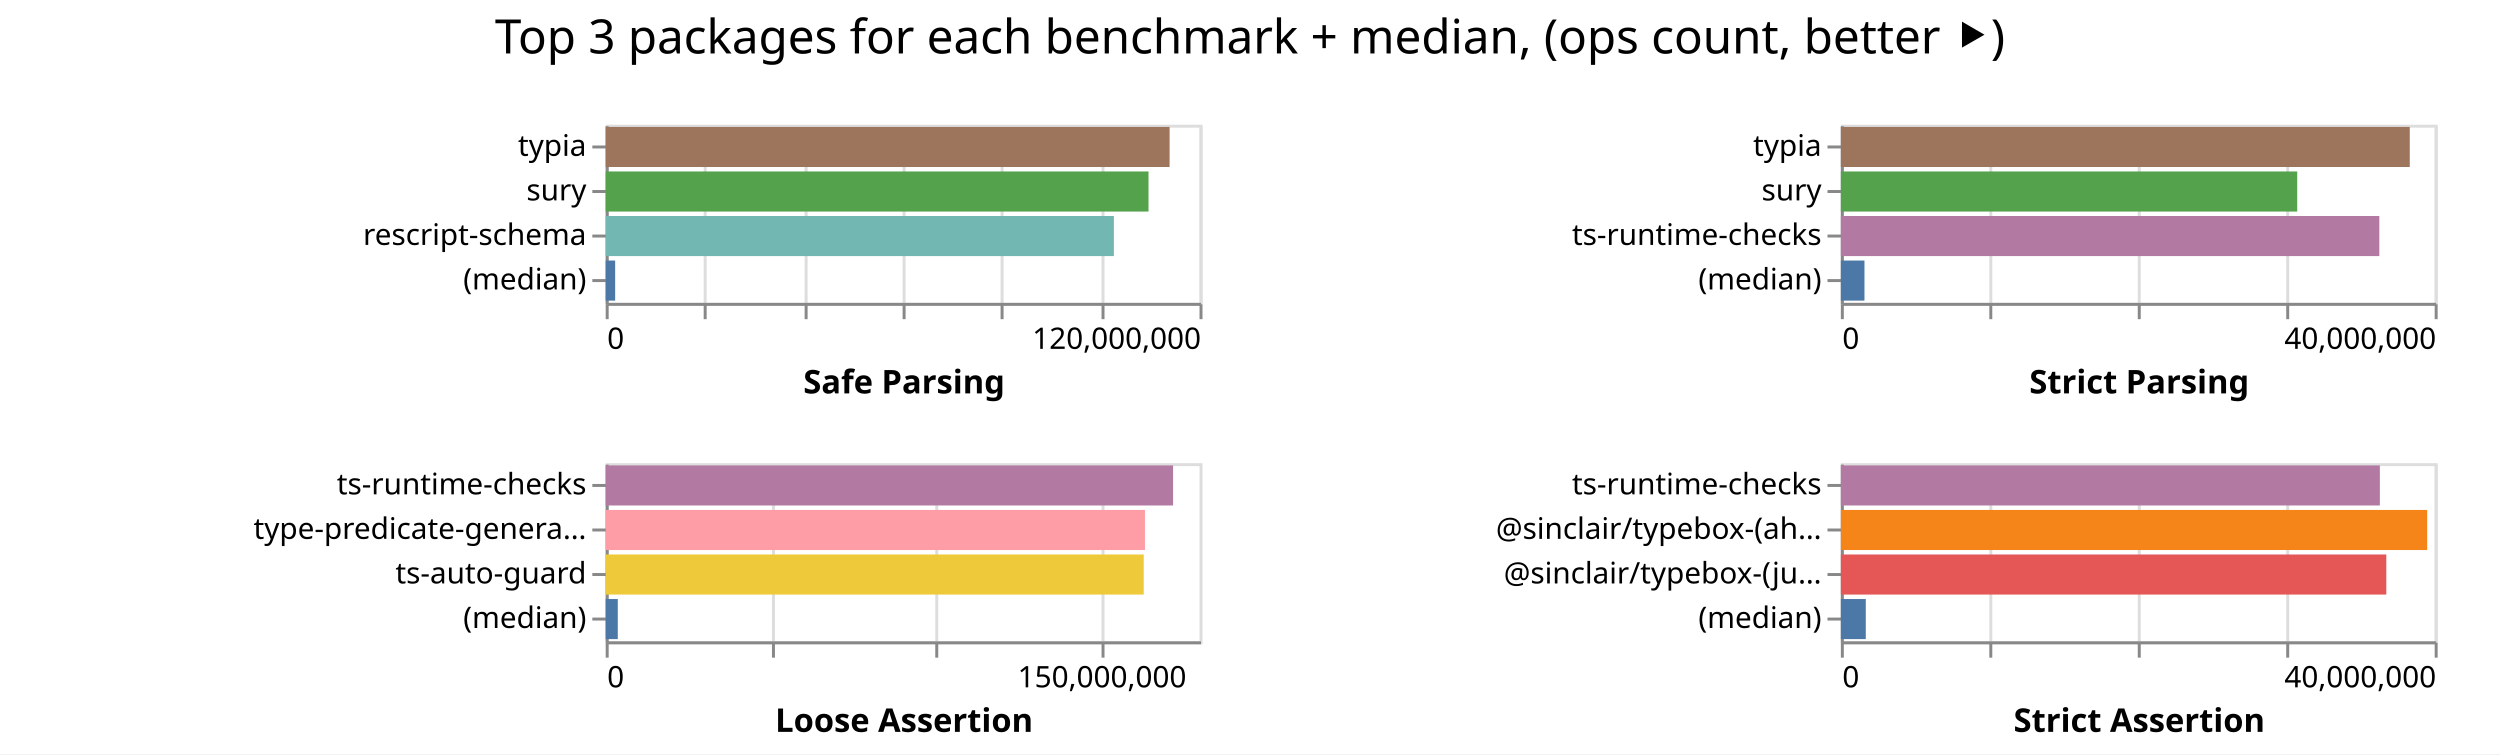
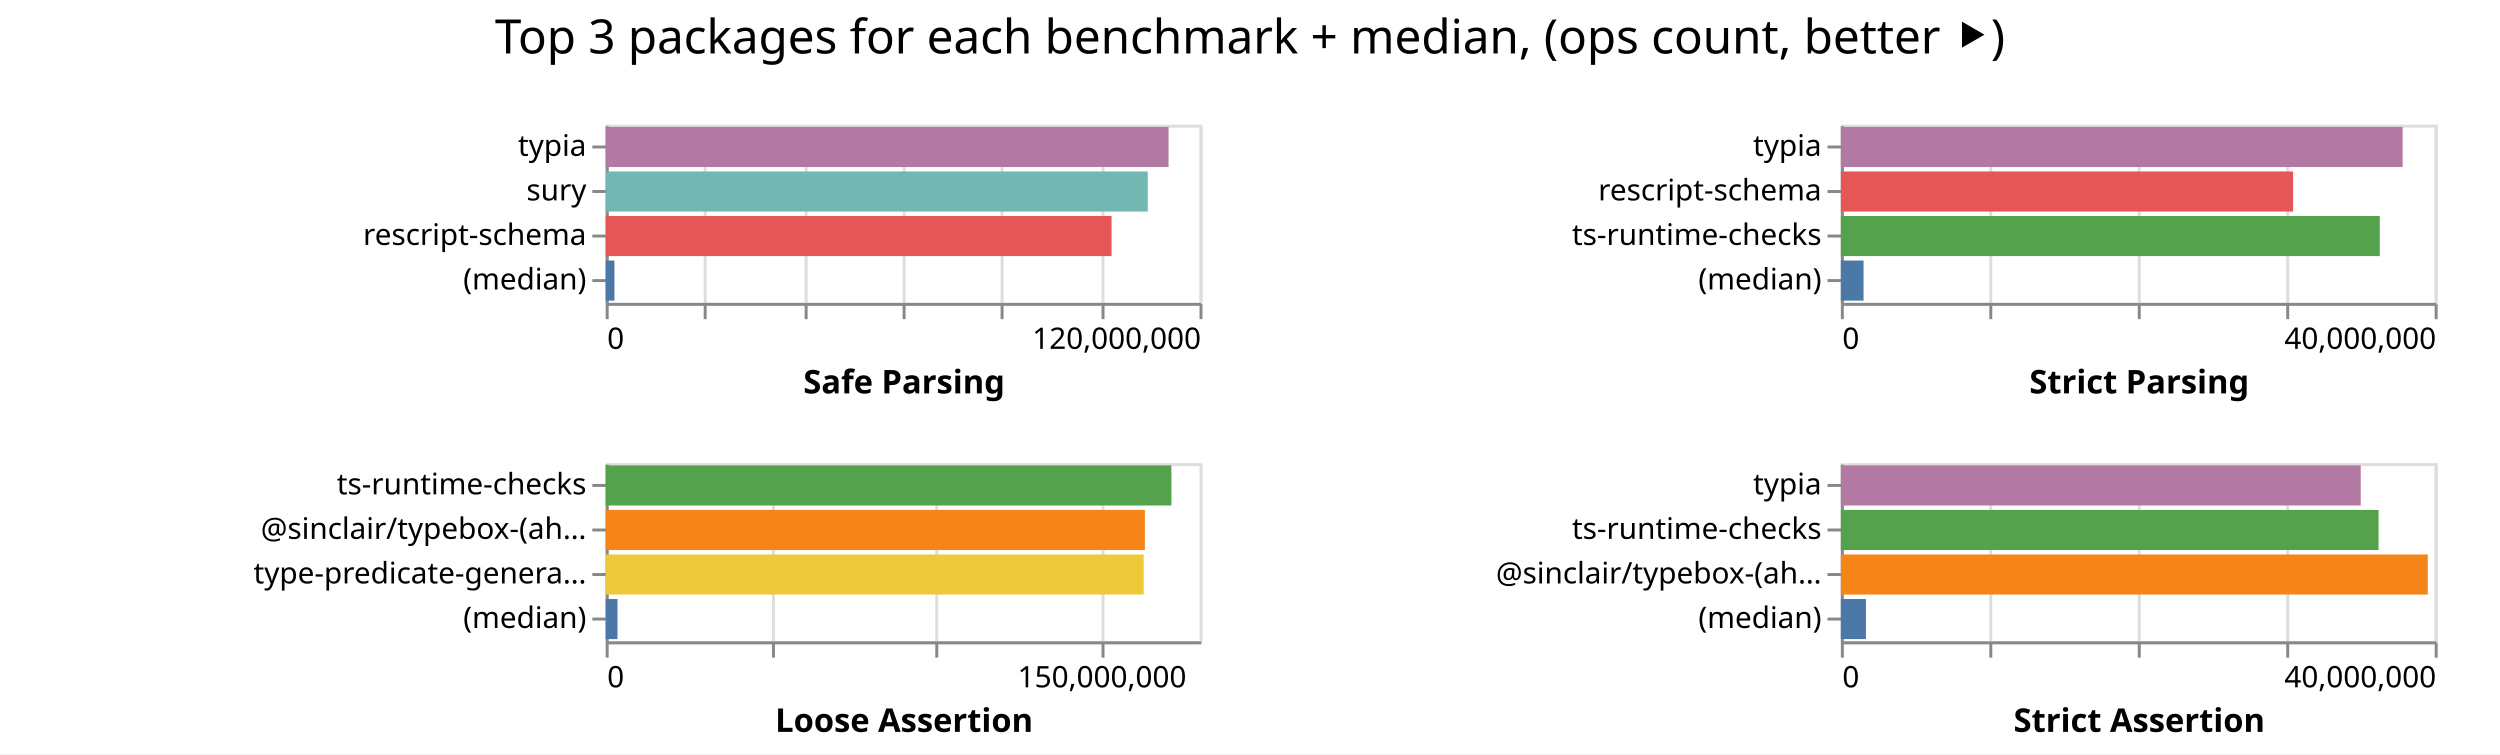
<svg xmlns="http://www.w3.org/2000/svg" width="842" height="254" class="marks">
  <path fill="#fff" d="M0 0h842v254H0z" />
  <g fill="none" stroke-miterlimit="10" aria-roledescription="group mark container" class="mark-group role-frame root">
    <path d="M204 42" aria-hidden="true" class="background" />
    <g aria-roledescription="group mark container" class="mark-group role-scope child__Safe_Parsing_group">
      <path stroke="#ddd" d="M204.5 42.5h200v60h-200Z" aria-hidden="true" class="background" />
      <g aria-hidden="true" class="mark-group role-axis">
        <path d="M204.5 102.5" aria-hidden="true" class="background" pointer-events="none" />
        <g stroke="#ddd" class="mark-rule role-axis-grid" pointer-events="none">
          <path d="M204.5 102.5v-60M237.5 102.5v-60M271.5 102.5v-60M304.5 102.5v-60M337.5 102.5v-60M371.5 102.5v-60M404.5 102.5v-60" />
        </g>
      </g>
      <g aria-label="X-axis titled 'Safe Parsing' for a linear scale with values from 0 to 120,000,000" aria-roledescription="axis" class="mark-group role-axis" pointer-events="none">
        <path d="M204.5 102.5" aria-hidden="true" class="background" />
        <g stroke="#888" class="mark-rule role-axis-tick">
          <path d="M204.5 102.5v5M237.5 102.5v5M271.5 102.5v5M304.5 102.5v5M337.5 102.5v5M371.5 102.5v5M404.5 102.5v5" />
        </g>
        <g fill="#000" class="mark-text role-axis-label" font-family="sans-serif" font-size="10">
          <text transform="translate(204.5 117.5)">0</text>
          <text text-anchor="end" transform="translate(404.5 117.5)">120,000,000</text>
        </g>
        <path stroke="#888" d="M204.5 102.5h200" class="mark-rule role-axis-domain" />
        <text fill="#000" class="mark-text role-axis-title" font-family="sans-serif" font-size="11" font-weight="bold" text-anchor="middle" transform="translate(304.5 132.5)">Safe Parsing</text>
      </g>
      <g aria-label="Y-axis for a discrete scale with 4 values: typia, sury, rescript-schema, (median)" aria-roledescription="axis" class="mark-group role-axis" pointer-events="none">
        <path d="M204.5 42.5" aria-hidden="true" class="background" />
        <g stroke="#888" class="mark-rule role-axis-tick">
          <path d="M204.5 49.5h-5M204.5 64.5h-5M204.5 79.5h-5M204.5 94.5h-5" />
        </g>
        <g fill="#000" class="mark-text role-axis-label" font-family="sans-serif" font-size="10" text-anchor="end">
          <text transform="translate(197.5 52.5)">typia</text>
          <text transform="translate(197.5 67.5)">sury</text>
          <text transform="translate(197.5 82.5)">rescript-schema</text>
          <text transform="translate(197.5 97.5)">(median)</text>
        </g>
        <path stroke="#888" d="M204.5 42.5v60" class="mark-rule role-axis-domain" />
      </g>
      <g aria-roledescription="rect mark container" class="mark-rect role-mark child__Safe_Parsing_marks">
-         <path fill="#9d755d" d="M204 42.75h189.921v13.5H204Z" aria-label="Safe Parsing: 113952772; name: typia" aria-roledescription="bar" />
-         <path fill="#54a24b" d="M204 57.75h182.816v13.5H204Z" aria-label="Safe Parsing: 109689824; name: sury" aria-roledescription="bar" />
-         <path fill="#72b7b2" d="M204 72.75h171.15v13.5H204Z" aria-label="Safe Parsing: 102689779; name: rescript-schema" aria-roledescription="bar" />
-         <path fill="#4c78a8" d="M204 87.75h3.184v13.5H204Z" aria-label="Safe Parsing: 1910658; name: (median)" aria-roledescription="bar" />
+         <path fill="#b279a2" d="M204 42.75h189.57v13.5H204Z" aria-label="Safe Parsing: 113742146; name: typia" aria-roledescription="bar" />
+         <path fill="#72b7b2" d="M204 57.75h182.557v13.5H204Z" aria-label="Safe Parsing: 109534093; name: sury" aria-roledescription="bar" />
+         <path fill="#e45756" d="M204 72.75h170.372v13.5H204Z" aria-label="Safe Parsing: 102223284; name: rescript-schema" aria-roledescription="bar" />
+         <path fill="#4c78a8" d="M204 87.75h2.941v13.5H204Z" aria-label="Safe Parsing: 1764580; name: (median)" aria-roledescription="bar" />
      </g>
    </g>
    <g aria-roledescription="group mark container" class="mark-group role-scope child__Strict_Parsing_group">
      <path stroke="#ddd" d="M620.5 42.5h200v60h-200Z" aria-hidden="true" class="background" />
      <g aria-hidden="true" class="mark-group role-axis">
        <path d="M620.5 102.5" aria-hidden="true" class="background" pointer-events="none" />
        <g stroke="#ddd" class="mark-rule role-axis-grid" pointer-events="none">
          <path d="M620.5 102.5v-60M670.5 102.5v-60M720.5 102.5v-60M770.5 102.5v-60M820.5 102.5v-60" />
        </g>
      </g>
      <g aria-label="X-axis titled 'Strict Parsing' for a linear scale with values from 0 to 40,000,000" aria-roledescription="axis" class="mark-group role-axis" pointer-events="none">
        <path d="M620.5 102.5" aria-hidden="true" class="background" />
        <g stroke="#888" class="mark-rule role-axis-tick">
          <path d="M620.5 102.5v5M670.5 102.5v5M720.5 102.5v5M770.5 102.5v5M820.5 102.5v5" />
        </g>
        <g fill="#000" class="mark-text role-axis-label" font-family="sans-serif" font-size="10">
          <text transform="translate(620.5 117.5)">0</text>
          <text text-anchor="end" transform="translate(820.5 117.5)">40,000,000</text>
        </g>
        <path stroke="#888" d="M620.5 102.5h200" class="mark-rule role-axis-domain" />
        <text fill="#000" class="mark-text role-axis-title" font-family="sans-serif" font-size="11" font-weight="bold" text-anchor="middle" transform="translate(720.5 132.5)">Strict Parsing</text>
      </g>
-       <g aria-label="Y-axis for a discrete scale with 4 values: typia, sury, ts-runtime-checks, (median)" aria-roledescription="axis" class="mark-group role-axis" pointer-events="none">
+       <g aria-label="Y-axis for a discrete scale with 4 values: typia, rescript-schema, ts-runtime-checks, (median)" aria-roledescription="axis" class="mark-group role-axis" pointer-events="none">
        <path d="M620.5 42.5" aria-hidden="true" class="background" />
        <g stroke="#888" class="mark-rule role-axis-tick">
          <path d="M620.5 49.5h-5M620.5 64.5h-5M620.5 79.5h-5M620.5 94.5h-5" />
        </g>
        <g fill="#000" class="mark-text role-axis-label" font-family="sans-serif" font-size="10" text-anchor="end">
          <text transform="translate(613.5 52.5)">typia</text>
-           <text transform="translate(613.5 67.5)">sury</text>
+           <text transform="translate(613.5 67.5)">rescript-schema</text>
          <text transform="translate(613.5 82.5)">ts-runtime-checks</text>
          <text transform="translate(613.5 97.5)">(median)</text>
        </g>
        <path stroke="#888" d="M620.5 42.5v60" class="mark-rule role-axis-domain" />
      </g>
      <g aria-roledescription="rect mark container" class="mark-rect role-mark child__Strict_Parsing_marks">
-         <path fill="#9d755d" d="M620 42.75h191.61v13.5H620Z" aria-label="Strict Parsing: 38321882; name: typia" aria-roledescription="bar" />
-         <path fill="#54a24b" d="M620 57.75h153.703v13.5H620Z" aria-label="Strict Parsing: 30740667; name: sury" aria-roledescription="bar" />
-         <path fill="#b279a2" d="M620 72.75h181.356v13.5H620Z" aria-label="Strict Parsing: 36271280; name: ts-runtime-checks" aria-roledescription="bar" />
-         <path fill="#4c78a8" d="M620 87.75h7.952v13.5H620Z" aria-label="Strict Parsing: 1590497; name: (median)" aria-roledescription="bar" />
+         <path fill="#b279a2" d="M620 42.75h189.205v13.5H620Z" aria-label="Strict Parsing: 37840964; name: typia" aria-roledescription="bar" />
+         <path fill="#e45756" d="M620 57.75h152.321v13.5H620Z" aria-label="Strict Parsing: 30464289; name: rescript-schema" aria-roledescription="bar" />
+         <path fill="#54a24b" d="M620 72.75h181.506v13.5H620Z" aria-label="Strict Parsing: 36301267; name: ts-runtime-checks" aria-roledescription="bar" />
+         <path fill="#4c78a8" d="M620 87.75h7.65v13.5H620Z" aria-label="Strict Parsing: 1529824; name: (median)" aria-roledescription="bar" />
      </g>
    </g>
    <g aria-roledescription="group mark container" class="mark-group role-scope child__Loose_Assertion_group">
      <path stroke="#ddd" d="M204.5 156.5h200v60h-200Z" aria-hidden="true" class="background" />
      <g aria-hidden="true" class="mark-group role-axis">
        <path d="M204.5 216.5" aria-hidden="true" class="background" pointer-events="none" />
        <g stroke="#ddd" class="mark-rule role-axis-grid" pointer-events="none">
          <path d="M204.5 216.5v-60M260.5 216.5v-60M315.5 216.5v-60M371.5 216.5v-60" />
        </g>
      </g>
      <g aria-label="X-axis titled 'Loose Assertion' for a linear scale with values from 0 to 180,000,000" aria-roledescription="axis" class="mark-group role-axis" pointer-events="none">
        <path d="M204.5 216.5" aria-hidden="true" class="background" />
        <g stroke="#888" class="mark-rule role-axis-tick">
          <path d="M204.5 216.5v5M260.5 216.5v5M315.5 216.5v5M371.5 216.5v5" />
        </g>
        <g fill="#000" class="mark-text role-axis-label" font-family="sans-serif" font-size="10">
          <text transform="translate(204.5 231.5)">0</text>
          <text text-anchor="middle" transform="translate(371.167 231.5)">150,000,000</text>
        </g>
        <path stroke="#888" d="M204.5 216.5h200" class="mark-rule role-axis-domain" />
        <text fill="#000" class="mark-text role-axis-title" font-family="sans-serif" font-size="11" font-weight="bold" text-anchor="middle" transform="translate(304.5 246.5)">Loose Assertion</text>
      </g>
-       <g aria-label="Y-axis for a discrete scale with 4 values: ts-runtime-checks, type-predicate-generator, ts-auto-guard, (median)" aria-roledescription="axis" class="mark-group role-axis" pointer-events="none">
+       <g aria-label="Y-axis for a discrete scale with 4 values: ts-runtime-checks, @sinclair/typebox-(ahead-of-time), type-predicate-generator, (median)" aria-roledescription="axis" class="mark-group role-axis" pointer-events="none">
        <path d="M204.5 156.5" aria-hidden="true" class="background" />
        <g stroke="#888" class="mark-rule role-axis-tick">
          <path d="M204.5 163.5h-5M204.5 178.5h-5M204.5 193.5h-5M204.5 208.5h-5" />
        </g>
        <g fill="#000" class="mark-text role-axis-label" font-family="sans-serif" font-size="10" text-anchor="end">
          <text transform="translate(197.5 166.5)">ts-runtime-checks</text>
-           <text transform="translate(197.5 181.5)">type-predicate-genera…</text>
-           <text transform="translate(197.5 196.5)">ts-auto-guard</text>
+           <text transform="translate(197.5 181.5)">@sinclair/typebox-(ah…</text>
+           <text transform="translate(197.5 196.5)">type-predicate-genera…</text>
          <text transform="translate(197.5 211.5)">(median)</text>
        </g>
        <path stroke="#888" d="M204.5 156.5v60" class="mark-rule role-axis-domain" />
      </g>
      <g aria-roledescription="rect mark container" class="mark-rect role-mark child__Loose_Assertion_marks">
-         <path fill="#b279a2" d="M204 156.75h191.089v13.5H204Z" aria-label="Loose Assertion: 171979884; name: ts-runtime-checks" aria-roledescription="bar" />
-         <path fill="#ff9da6" d="M204 171.75h181.626v13.5H204Z" aria-label="Loose Assertion: 163463043; name: type-predicate-generator" aria-roledescription="bar" />
-         <path fill="#eeca3b" d="M204 186.75h181.209v13.5H204Z" aria-label="Loose Assertion: 163088114; name: ts-auto-guard" aria-roledescription="bar" />
-         <path fill="#4c78a8" d="M204 201.75h4.07v13.5H204Z" aria-label="Loose Assertion: 3663507.5; name: (median)" aria-roledescription="bar" />
+         <path fill="#54a24b" d="M204 156.75h190.53v13.5H204Z" aria-label="Loose Assertion: 171476598; name: ts-runtime-checks" aria-roledescription="bar" />
+         <path fill="#f58518" d="M204 171.75h181.602v13.5H204Z" aria-label="Loose Assertion: 163441535; name: @sinclair/typebox-(ahead-of-time)" aria-roledescription="bar" />
+         <path fill="#eeca3b" d="M204 186.75h181.197v13.5H204Z" aria-label="Loose Assertion: 163076969; name: type-predicate-generator" aria-roledescription="bar" />
+         <path fill="#4c78a8" d="M204 201.75h3.97v13.5H204Z" aria-label="Loose Assertion: 3573839; name: (median)" aria-roledescription="bar" />
      </g>
    </g>
    <g aria-roledescription="group mark container" class="mark-group role-scope child__Strict_Assertion_group">
      <path stroke="#ddd" d="M620.5 156.5h200v60h-200Z" aria-hidden="true" class="background" />
      <g aria-hidden="true" class="mark-group role-axis">
        <path d="M620.5 216.5" aria-hidden="true" class="background" pointer-events="none" />
        <g stroke="#ddd" class="mark-rule role-axis-grid" pointer-events="none">
          <path d="M620.5 216.5v-60M670.5 216.5v-60M720.5 216.5v-60M770.5 216.5v-60M820.5 216.5v-60" />
        </g>
      </g>
      <g aria-label="X-axis titled 'Strict Assertion' for a linear scale with values from 0 to 40,000,000" aria-roledescription="axis" class="mark-group role-axis" pointer-events="none">
        <path d="M620.5 216.5" aria-hidden="true" class="background" />
        <g stroke="#888" class="mark-rule role-axis-tick">
          <path d="M620.5 216.5v5M670.5 216.5v5M720.5 216.5v5M770.5 216.5v5M820.5 216.5v5" />
        </g>
        <g fill="#000" class="mark-text role-axis-label" font-family="sans-serif" font-size="10">
          <text transform="translate(620.5 231.5)">0</text>
          <text text-anchor="end" transform="translate(820.5 231.5)">40,000,000</text>
        </g>
        <path stroke="#888" d="M620.5 216.5h200" class="mark-rule role-axis-domain" />
        <text fill="#000" class="mark-text role-axis-title" font-family="sans-serif" font-size="11" font-weight="bold" text-anchor="middle" transform="translate(720.5 246.5)">Strict Assertion</text>
      </g>
-       <g aria-label="Y-axis for a discrete scale with 4 values: ts-runtime-checks, @sinclair/typebox-(ahead-of-time), @sinclair/typebox-(just-in-time), (median)" aria-roledescription="axis" class="mark-group role-axis" pointer-events="none">
+       <g aria-label="Y-axis for a discrete scale with 4 values: typia, ts-runtime-checks, @sinclair/typebox-(ahead-of-time), (median)" aria-roledescription="axis" class="mark-group role-axis" pointer-events="none">
        <path d="M620.5 156.5" aria-hidden="true" class="background" />
        <g stroke="#888" class="mark-rule role-axis-tick">
          <path d="M620.5 163.5h-5M620.5 178.5h-5M620.5 193.5h-5M620.5 208.5h-5" />
        </g>
        <g fill="#000" class="mark-text role-axis-label" font-family="sans-serif" font-size="10" text-anchor="end">
-           <text transform="translate(613.5 166.5)">ts-runtime-checks</text>
-           <text transform="translate(613.5 181.5)">@sinclair/typebox-(ah…</text>
-           <text transform="translate(613.5 196.5)">@sinclair/typebox-(ju…</text>
+           <text transform="translate(613.5 166.5)">typia</text>
+           <text transform="translate(613.5 181.5)">ts-runtime-checks</text>
+           <text transform="translate(613.5 196.5)">@sinclair/typebox-(ah…</text>
          <text transform="translate(613.5 211.5)">(median)</text>
        </g>
        <path stroke="#888" d="M620.5 156.5v60" class="mark-rule role-axis-domain" />
      </g>
      <g aria-roledescription="rect mark container" class="mark-rect role-mark child__Strict_Assertion_marks">
-         <path fill="#b279a2" d="M620 156.75h181.538v13.5H620Z" aria-label="Strict Assertion: 36307658; name: ts-runtime-checks" aria-roledescription="bar" />
-         <path fill="#f58518" d="M620 171.75h197.481v13.5H620Z" aria-label="Strict Assertion: 39496208; name: @sinclair/typebox-(ahead-of-time)" aria-roledescription="bar" />
-         <path fill="#e45756" d="M620 186.75h183.706v13.5H620Z" aria-label="Strict Assertion: 36741244; name: @sinclair/typebox-(just-in-time)" aria-roledescription="bar" />
-         <path fill="#4c78a8" d="M620 201.75h8.395v13.5H620Z" aria-label="Strict Assertion: 1679065; name: (median)" aria-roledescription="bar" />
+         <path fill="#b279a2" d="M620 156.75h175.093v13.5H620Z" aria-label="Strict Assertion: 35018637; name: typia" aria-roledescription="bar" />
+         <path fill="#54a24b" d="M620 171.75h181.1v13.5H620Z" aria-label="Strict Assertion: 36220123; name: ts-runtime-checks" aria-roledescription="bar" />
+         <path fill="#f58518" d="M620 186.75h197.675v13.5H620Z" aria-label="Strict Assertion: 39534961; name: @sinclair/typebox-(ahead-of-time)" aria-roledescription="bar" />
+         <path fill="#4c78a8" d="M620 201.75h8.447v13.5H620Z" aria-label="Strict Assertion: 1689357.5; name: (median)" aria-roledescription="bar" />
      </g>
    </g>
    <g class="mark-group role-title">
      <path d="M421 5" aria-hidden="true" class="background" pointer-events="none" />
      <text fill="#000" aria-label="Title text 'Top 3 packages for each benchmark + median, (ops count, better ⯈)'" aria-roledescription="title" class="mark-text role-title-text" font-family="sans-serif" font-size="16" pointer-events="none" text-anchor="middle" transform="translate(421 18)">Top 3 packages for each benchmark + median, (ops count, better ⯈)</text>
    </g>
  </g>
</svg>
